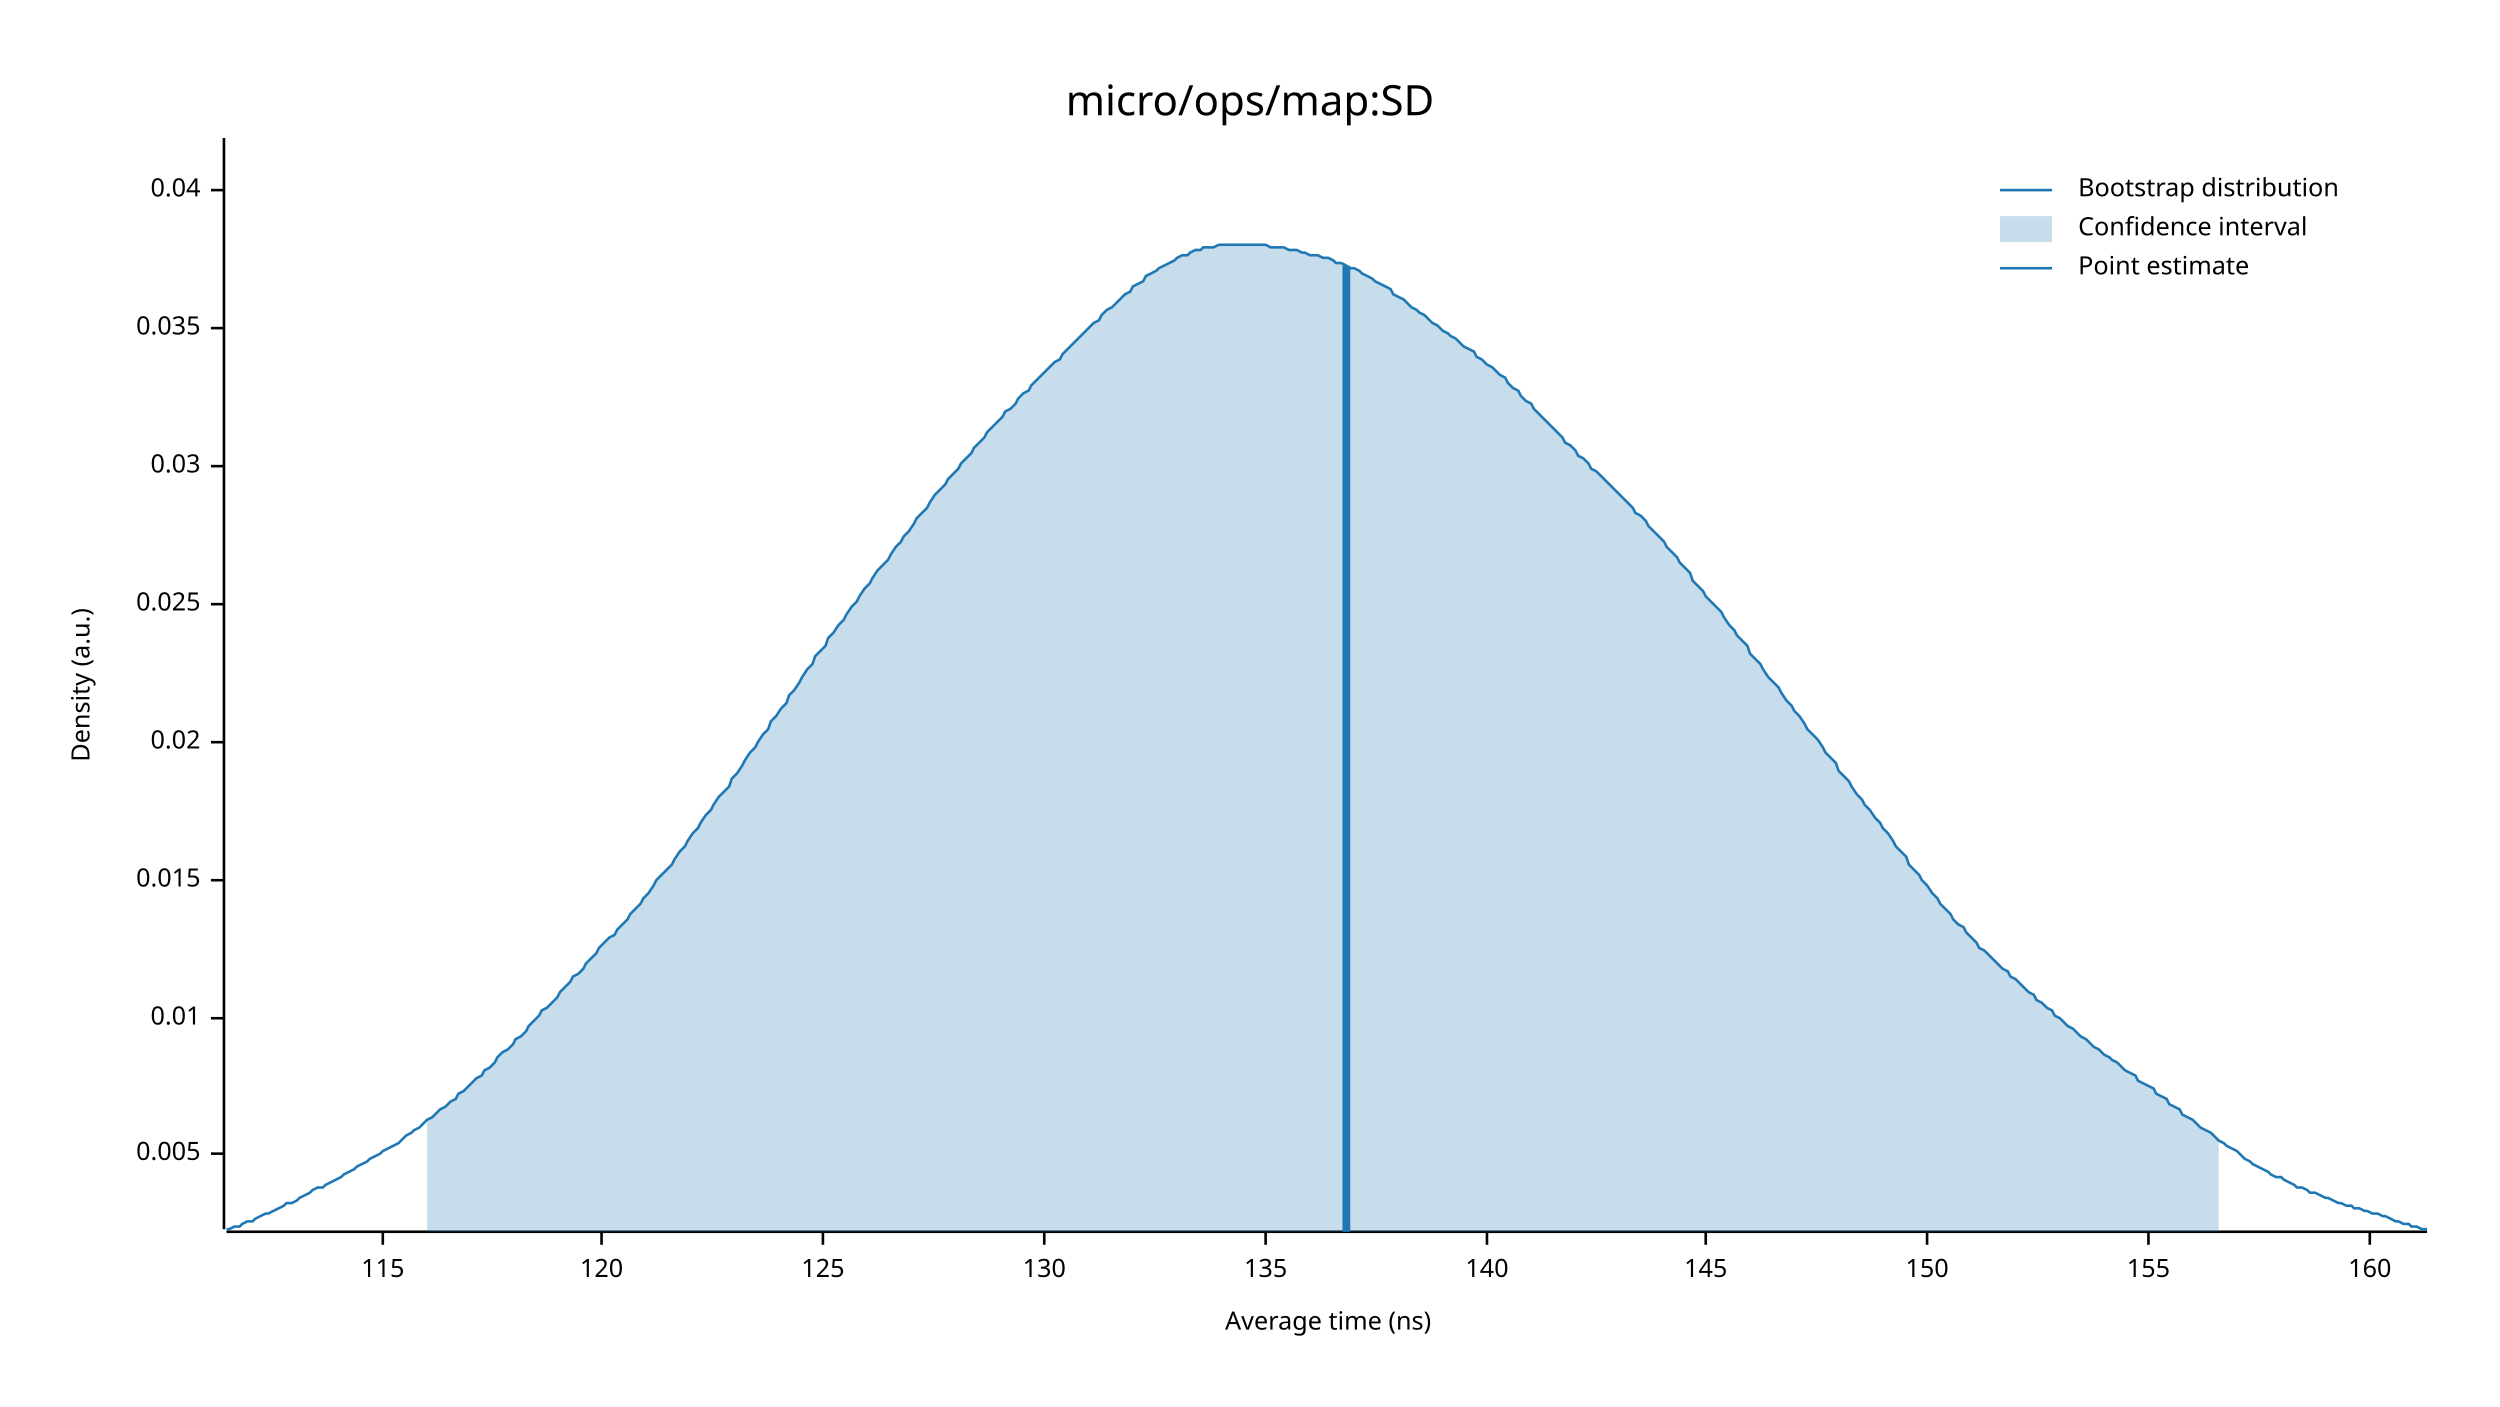
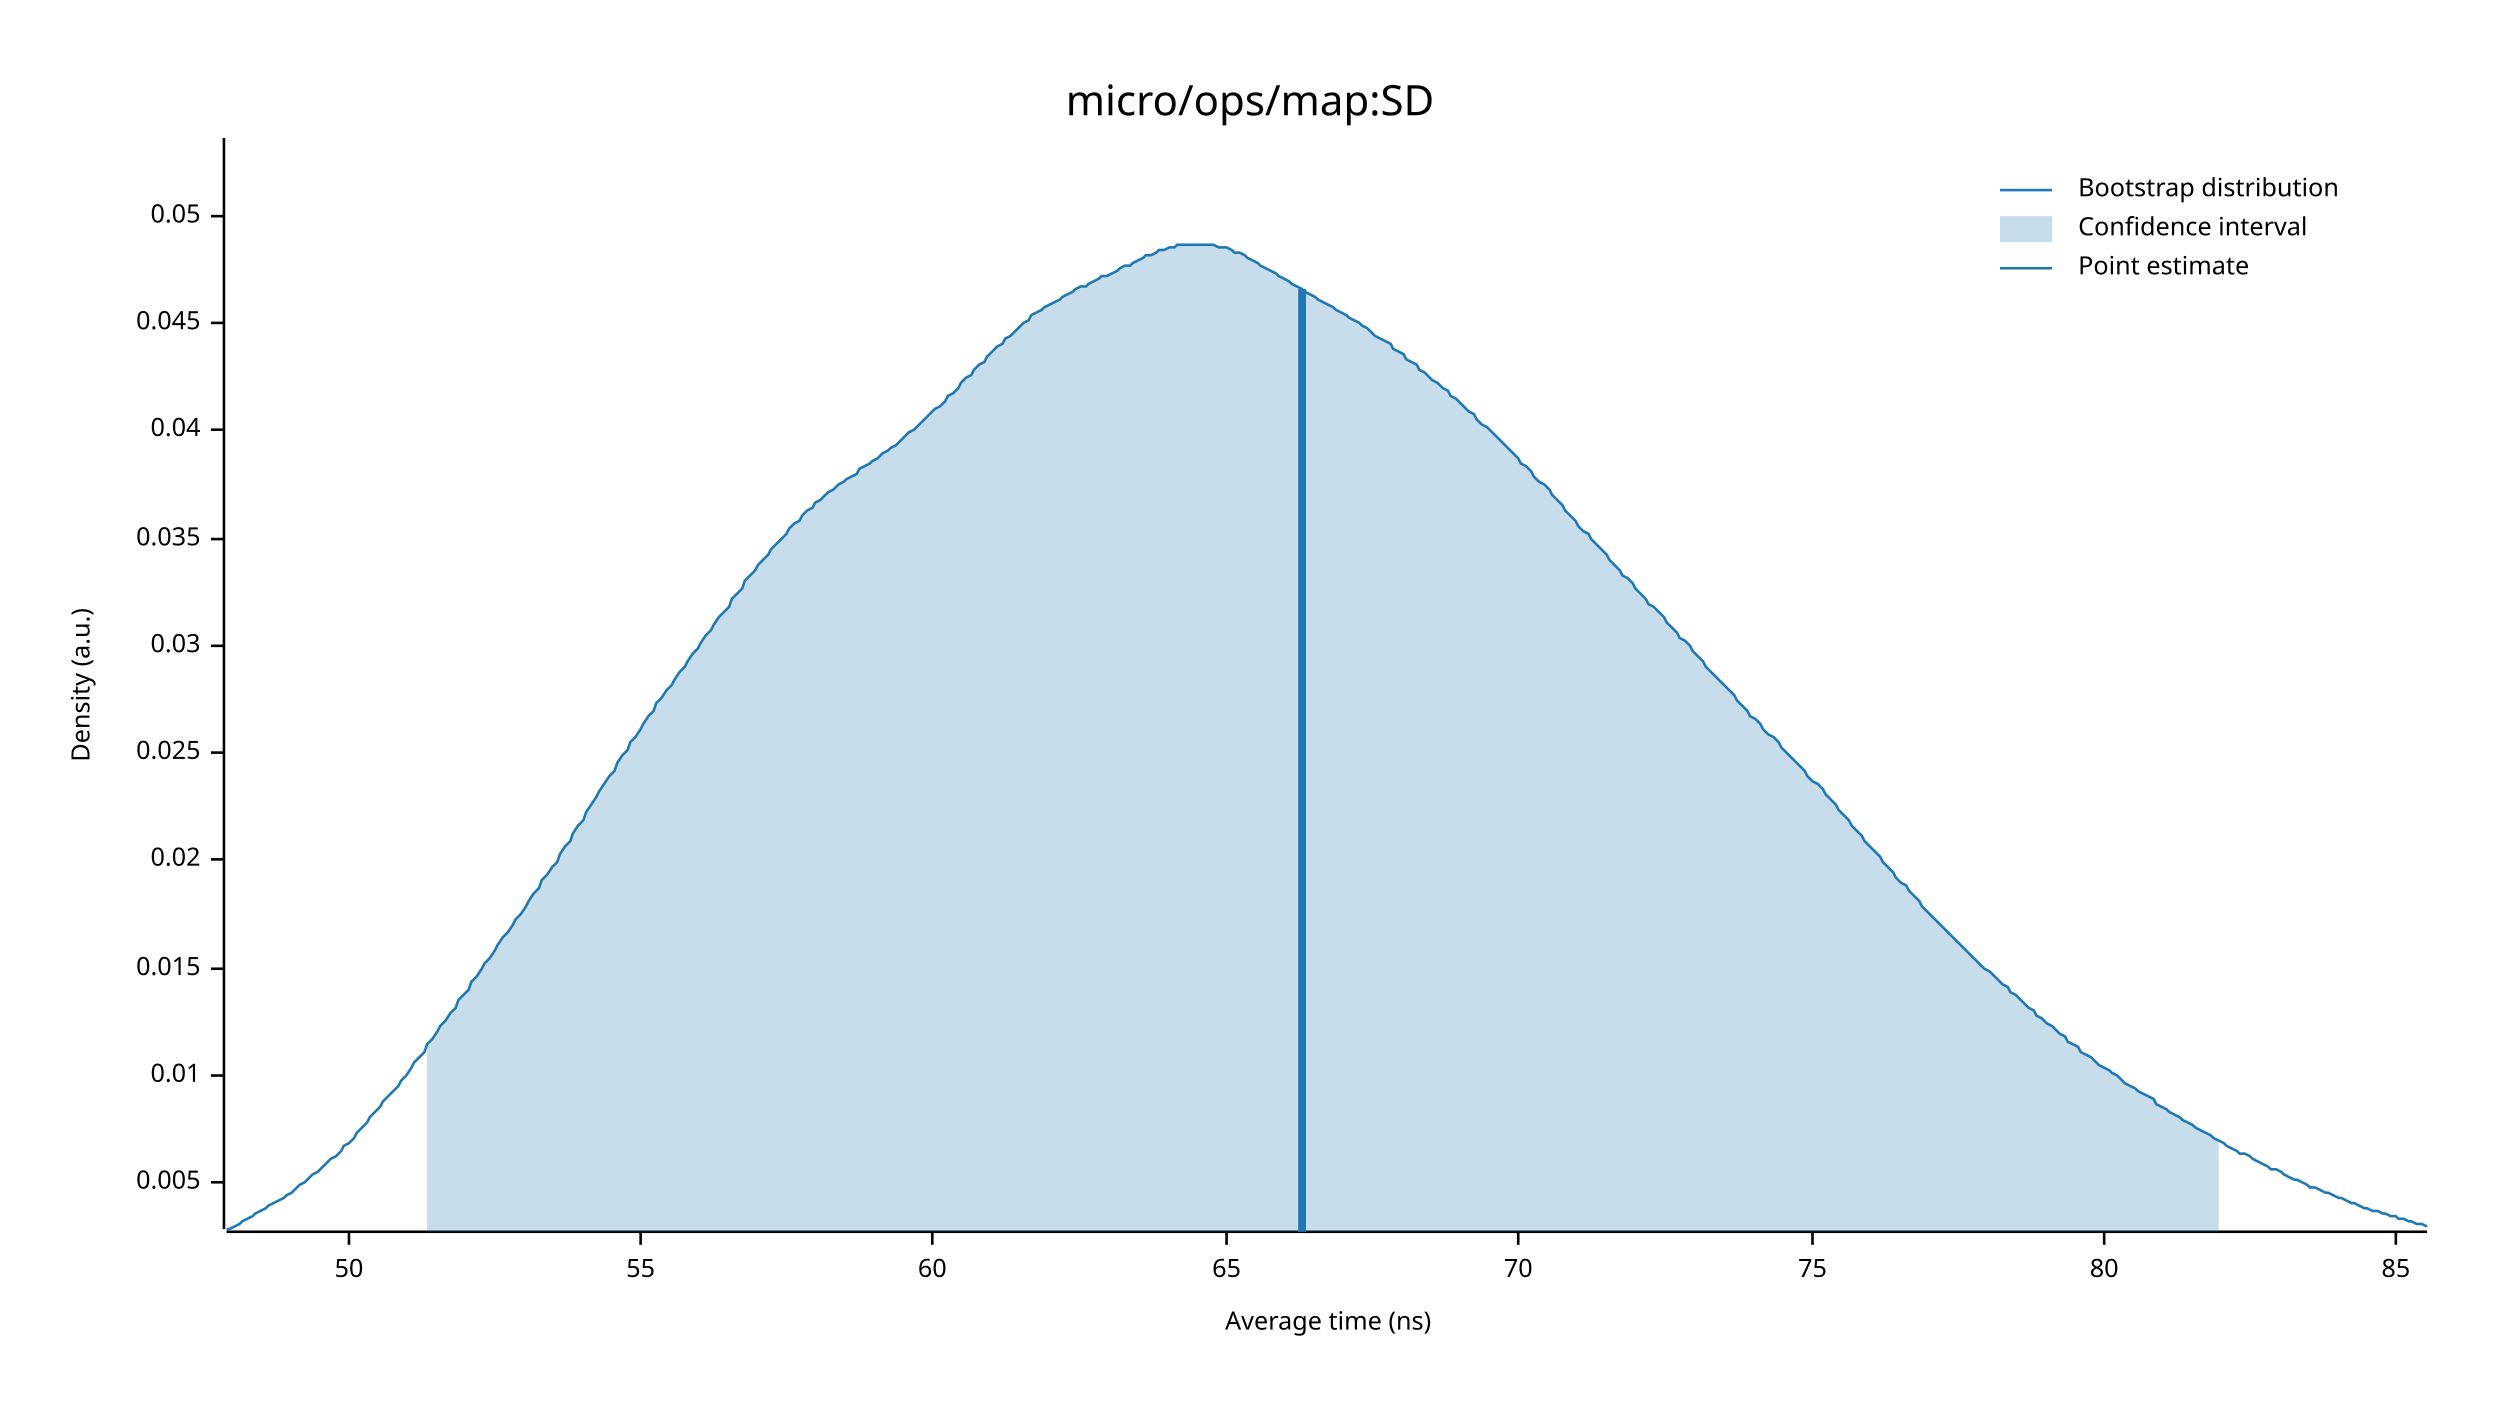
<svg xmlns="http://www.w3.org/2000/svg" width="960" height="540" viewBox="0 0 960 540">
  <text x="480" y="32" dy="0.76em" text-anchor="middle" font-family="sans-serif" font-size="16.129" opacity="1" fill="#000000">
micro/ops/map:SD
</text>
  <text x="27" y="263" dy="0.76em" text-anchor="middle" font-family="sans-serif" font-size="9.677" opacity="1" fill="#000000" transform="rotate(270, 27, 263)">
Density (a.u.)
</text>
  <text x="510" y="513" dy="-0.5ex" text-anchor="middle" font-family="sans-serif" font-size="9.677" opacity="1" fill="#000000">
Average time (ns)
</text>
  <polyline fill="none" opacity="1" stroke="#000000" stroke-width="1" points="86,53 86,472 " />
-   <text x="77" y="443" dy="0.5ex" text-anchor="end" font-family="sans-serif" font-size="9.677" opacity="1" fill="#000000">
+   <text x="77" y="454" dy="0.5ex" text-anchor="end" font-family="sans-serif" font-size="9.677" opacity="1" fill="#000000">
0.005
</text>
-   <polyline fill="none" opacity="1" stroke="#000000" stroke-width="1" points="81,443 86,443 " />
-   <text x="77" y="391" dy="0.5ex" text-anchor="end" font-family="sans-serif" font-size="9.677" opacity="1" fill="#000000">
+   <polyline fill="none" opacity="1" stroke="#000000" stroke-width="1" points="81,454 86,454 " />
+   <text x="77" y="413" dy="0.5ex" text-anchor="end" font-family="sans-serif" font-size="9.677" opacity="1" fill="#000000">
0.01
</text>
-   <polyline fill="none" opacity="1" stroke="#000000" stroke-width="1" points="81,391 86,391 " />
-   <text x="77" y="338" dy="0.5ex" text-anchor="end" font-family="sans-serif" font-size="9.677" opacity="1" fill="#000000">
+   <polyline fill="none" opacity="1" stroke="#000000" stroke-width="1" points="81,413 86,413 " />
+   <text x="77" y="372" dy="0.5ex" text-anchor="end" font-family="sans-serif" font-size="9.677" opacity="1" fill="#000000">
0.015
</text>
-   <polyline fill="none" opacity="1" stroke="#000000" stroke-width="1" points="81,338 86,338 " />
-   <text x="77" y="285" dy="0.5ex" text-anchor="end" font-family="sans-serif" font-size="9.677" opacity="1" fill="#000000">
+   <polyline fill="none" opacity="1" stroke="#000000" stroke-width="1" points="81,372 86,372 " />
+   <text x="77" y="330" dy="0.5ex" text-anchor="end" font-family="sans-serif" font-size="9.677" opacity="1" fill="#000000">
0.02
</text>
-   <polyline fill="none" opacity="1" stroke="#000000" stroke-width="1" points="81,285 86,285 " />
-   <text x="77" y="232" dy="0.5ex" text-anchor="end" font-family="sans-serif" font-size="9.677" opacity="1" fill="#000000">
+   <polyline fill="none" opacity="1" stroke="#000000" stroke-width="1" points="81,330 86,330 " />
+   <text x="77" y="289" dy="0.5ex" text-anchor="end" font-family="sans-serif" font-size="9.677" opacity="1" fill="#000000">
0.025
</text>
-   <polyline fill="none" opacity="1" stroke="#000000" stroke-width="1" points="81,232 86,232 " />
-   <text x="77" y="179" dy="0.5ex" text-anchor="end" font-family="sans-serif" font-size="9.677" opacity="1" fill="#000000">
+   <polyline fill="none" opacity="1" stroke="#000000" stroke-width="1" points="81,289 86,289 " />
+   <text x="77" y="248" dy="0.5ex" text-anchor="end" font-family="sans-serif" font-size="9.677" opacity="1" fill="#000000">
0.03
</text>
-   <polyline fill="none" opacity="1" stroke="#000000" stroke-width="1" points="81,179 86,179 " />
-   <text x="77" y="126" dy="0.5ex" text-anchor="end" font-family="sans-serif" font-size="9.677" opacity="1" fill="#000000">
+   <polyline fill="none" opacity="1" stroke="#000000" stroke-width="1" points="81,248 86,248 " />
+   <text x="77" y="207" dy="0.5ex" text-anchor="end" font-family="sans-serif" font-size="9.677" opacity="1" fill="#000000">
0.035
</text>
-   <polyline fill="none" opacity="1" stroke="#000000" stroke-width="1" points="81,126 86,126 " />
-   <text x="77" y="73" dy="0.5ex" text-anchor="end" font-family="sans-serif" font-size="9.677" opacity="1" fill="#000000">
+   <polyline fill="none" opacity="1" stroke="#000000" stroke-width="1" points="81,207 86,207 " />
+   <text x="77" y="165" dy="0.5ex" text-anchor="end" font-family="sans-serif" font-size="9.677" opacity="1" fill="#000000">
0.04
</text>
-   <polyline fill="none" opacity="1" stroke="#000000" stroke-width="1" points="81,73 86,73 " />
+   <polyline fill="none" opacity="1" stroke="#000000" stroke-width="1" points="81,165 86,165 " />
+   <text x="77" y="124" dy="0.5ex" text-anchor="end" font-family="sans-serif" font-size="9.677" opacity="1" fill="#000000">
+ 0.045
+ </text>
+   <polyline fill="none" opacity="1" stroke="#000000" stroke-width="1" points="81,124 86,124 " />
+   <text x="77" y="83" dy="0.5ex" text-anchor="end" font-family="sans-serif" font-size="9.677" opacity="1" fill="#000000">
+ 0.05
+ </text>
+   <polyline fill="none" opacity="1" stroke="#000000" stroke-width="1" points="81,83 86,83 " />
  <polyline fill="none" opacity="1" stroke="#000000" stroke-width="1" points="87,473 932,473 " />
-   <text x="147" y="483" dy="0.76em" text-anchor="middle" font-family="sans-serif" font-size="9.677" opacity="1" fill="#000000">
- 115
+   <text x="134" y="483" dy="0.76em" text-anchor="middle" font-family="sans-serif" font-size="9.677" opacity="1" fill="#000000">
+ 50
</text>
-   <polyline fill="none" opacity="1" stroke="#000000" stroke-width="1" points="147,473 147,478 " />
-   <text x="231" y="483" dy="0.76em" text-anchor="middle" font-family="sans-serif" font-size="9.677" opacity="1" fill="#000000">
- 120
+   <polyline fill="none" opacity="1" stroke="#000000" stroke-width="1" points="134,473 134,478 " />
+   <text x="246" y="483" dy="0.76em" text-anchor="middle" font-family="sans-serif" font-size="9.677" opacity="1" fill="#000000">
+ 55
</text>
-   <polyline fill="none" opacity="1" stroke="#000000" stroke-width="1" points="231,473 231,478 " />
-   <text x="316" y="483" dy="0.76em" text-anchor="middle" font-family="sans-serif" font-size="9.677" opacity="1" fill="#000000">
- 125
+   <polyline fill="none" opacity="1" stroke="#000000" stroke-width="1" points="246,473 246,478 " />
+   <text x="358" y="483" dy="0.76em" text-anchor="middle" font-family="sans-serif" font-size="9.677" opacity="1" fill="#000000">
+ 60
</text>
-   <polyline fill="none" opacity="1" stroke="#000000" stroke-width="1" points="316,473 316,478 " />
-   <text x="401" y="483" dy="0.76em" text-anchor="middle" font-family="sans-serif" font-size="9.677" opacity="1" fill="#000000">
- 130
+   <polyline fill="none" opacity="1" stroke="#000000" stroke-width="1" points="358,473 358,478 " />
+   <text x="471" y="483" dy="0.76em" text-anchor="middle" font-family="sans-serif" font-size="9.677" opacity="1" fill="#000000">
+ 65
</text>
-   <polyline fill="none" opacity="1" stroke="#000000" stroke-width="1" points="401,473 401,478 " />
-   <text x="486" y="483" dy="0.76em" text-anchor="middle" font-family="sans-serif" font-size="9.677" opacity="1" fill="#000000">
- 135
+   <polyline fill="none" opacity="1" stroke="#000000" stroke-width="1" points="471,473 471,478 " />
+   <text x="583" y="483" dy="0.76em" text-anchor="middle" font-family="sans-serif" font-size="9.677" opacity="1" fill="#000000">
+ 70
</text>
-   <polyline fill="none" opacity="1" stroke="#000000" stroke-width="1" points="486,473 486,478 " />
-   <text x="571" y="483" dy="0.76em" text-anchor="middle" font-family="sans-serif" font-size="9.677" opacity="1" fill="#000000">
- 140
+   <polyline fill="none" opacity="1" stroke="#000000" stroke-width="1" points="583,473 583,478 " />
+   <text x="696" y="483" dy="0.76em" text-anchor="middle" font-family="sans-serif" font-size="9.677" opacity="1" fill="#000000">
+ 75
</text>
-   <polyline fill="none" opacity="1" stroke="#000000" stroke-width="1" points="571,473 571,478 " />
-   <text x="655" y="483" dy="0.76em" text-anchor="middle" font-family="sans-serif" font-size="9.677" opacity="1" fill="#000000">
- 145
+   <polyline fill="none" opacity="1" stroke="#000000" stroke-width="1" points="696,473 696,478 " />
+   <text x="808" y="483" dy="0.76em" text-anchor="middle" font-family="sans-serif" font-size="9.677" opacity="1" fill="#000000">
+ 80
</text>
-   <polyline fill="none" opacity="1" stroke="#000000" stroke-width="1" points="655,473 655,478 " />
-   <text x="740" y="483" dy="0.76em" text-anchor="middle" font-family="sans-serif" font-size="9.677" opacity="1" fill="#000000">
- 150
+   <polyline fill="none" opacity="1" stroke="#000000" stroke-width="1" points="808,473 808,478 " />
+   <text x="920" y="483" dy="0.76em" text-anchor="middle" font-family="sans-serif" font-size="9.677" opacity="1" fill="#000000">
+ 85
</text>
-   <polyline fill="none" opacity="1" stroke="#000000" stroke-width="1" points="740,473 740,478 " />
-   <text x="825" y="483" dy="0.76em" text-anchor="middle" font-family="sans-serif" font-size="9.677" opacity="1" fill="#000000">
- 155
- </text>
-   <polyline fill="none" opacity="1" stroke="#000000" stroke-width="1" points="825,473 825,478 " />
-   <text x="910" y="483" dy="0.76em" text-anchor="middle" font-family="sans-serif" font-size="9.677" opacity="1" fill="#000000">
- 160
- </text>
-   <polyline fill="none" opacity="1" stroke="#000000" stroke-width="1" points="910,473 910,478 " />
-   <polyline fill="none" opacity="1" stroke="#1F78B4" stroke-width="1" points="87,472 88,472 90,471 92,471 93,470 95,469 97,469 98,468 100,467 102,466 103,466 105,465 107,464 109,463 110,462 112,462 114,461 115,460 117,459 119,458 120,457 122,456 124,456 125,455 127,454 129,453 131,452 132,451 134,450 136,449 137,448 139,447 141,446 142,445 144,444 146,443 147,442 149,441 151,440 153,439 154,438 156,436 158,435 159,434 161,433 163,431 164,430 166,429 168,427 169,426 171,425 173,423 175,422 176,420 178,419 180,417 181,416 183,414 185,413 186,411 188,410 190,408 191,406 193,404 195,403 197,401 198,399 200,398 202,396 203,394 205,392 207,390 208,388 210,387 212,385 214,383 215,381 217,379 219,377 220,375 222,374 224,372 225,370 227,368 229,366 230,364 232,362 234,360 236,359 237,357 239,355 241,353 242,351 244,349 246,347 247,345 249,343 251,340 252,338 254,336 256,334 258,332 259,330 261,327 263,325 264,323 266,320 268,318 269,316 271,313 273,311 274,309 276,306 278,304 280,302 281,299 283,297 285,294 286,292 288,289 290,287 291,285 293,282 295,280 296,277 298,275 300,272 302,270 303,267 305,265 307,262 308,260 310,257 312,255 313,252 315,250 317,248 318,245 320,243 322,240 324,238 325,236 327,233 329,231 330,229 332,226 334,224 335,222 337,219 339,217 341,215 342,213 344,210 346,208 347,206 349,204 351,201 352,199 354,197 356,195 357,193 359,190 361,188 363,186 364,184 366,182 368,180 369,178 371,176 373,174 374,172 376,170 378,168 379,166 381,164 383,162 385,160 386,158 388,157 390,155 391,153 393,151 395,150 396,148 398,146 400,144 401,143 403,141 405,139 407,138 408,136 410,134 412,132 413,131 415,129 417,127 418,126 420,124 422,123 423,121 425,119 427,118 429,116 430,115 432,113 434,112 435,110 437,109 439,108 440,106 442,105 444,104 445,103 447,102 449,101 451,100 452,99 454,98 456,98 457,97 459,96 461,96 462,95 464,95 466,95 468,94 469,94 471,94 473,94 474,94 476,94 478,94 479,94 481,94 483,94 484,94 486,94 488,95 490,95 491,95 493,95 495,96 496,96 498,96 500,97 501,97 503,98 505,98 506,98 508,99 510,99 512,100 513,101 515,101 517,102 518,103 520,103 522,104 523,105 525,106 527,107 528,108 530,109 532,110 534,111 535,113 537,114 539,115 540,116 542,118 544,119 545,120 547,121 549,123 550,124 552,125 554,127 556,128 557,129 559,130 561,132 562,133 564,134 566,135 567,137 569,138 571,140 573,141 574,142 576,144 578,145 579,147 581,149 583,150 584,152 586,154 588,155 589,157 591,159 593,161 595,163 596,164 598,166 600,168 601,170 603,171 605,173 606,175 608,176 610,178 611,180 613,181 615,183 617,185 618,186 620,188 622,190 623,191 625,193 627,195 628,197 630,198 632,200 633,202 635,204 637,206 639,208 640,210 642,212 644,214 645,216 647,218 649,220 650,223 652,225 654,227 655,229 657,231 659,233 661,235 662,237 664,240 666,242 667,244 669,246 671,248 672,251 674,253 676,255 677,257 679,260 681,262 683,264 684,266 686,269 688,271 689,273 691,275 693,278 694,280 696,282 698,284 700,287 701,289 703,291 705,293 706,296 708,298 710,300 711,302 713,305 715,307 716,309 718,311 720,314 722,316 723,318 725,320 727,323 728,325 730,327 732,329 733,332 735,334 737,336 738,338 740,340 742,343 744,345 745,347 747,349 749,351 750,353 752,355 754,356 755,358 757,360 759,362 760,364 762,365 764,367 766,369 767,370 769,372 771,373 772,375 774,376 776,378 777,379 779,381 781,382 782,384 784,385 786,387 788,388 789,390 791,391 793,393 794,394 796,395 798,397 799,398 801,399 803,401 804,402 806,403 808,405 810,406 811,407 813,408 815,410 816,411 818,412 820,413 821,415 823,416 825,417 827,418 828,420 830,421 832,422 833,424 835,425 837,426 838,428 840,429 842,430 843,431 845,433 847,434 849,435 850,436 852,438 854,439 855,440 857,441 859,442 860,443 862,445 864,446 865,447 867,448 869,449 871,450 872,451 874,452 876,452 877,453 879,454 881,455 882,456 884,456 886,457 887,458 889,458 891,459 893,460 894,460 896,461 898,462 899,462 901,463 903,463 904,464 906,464 908,465 909,465 911,466 913,466 915,467 916,467 918,468 920,469 921,469 923,470 925,470 926,471 928,471 930,472 932,472 " />
-   <polygon opacity="0.25" fill="#1F78B4" points="164,430 166,429 168,427 169,426 171,425 173,423 175,422 176,420 178,419 180,417 181,416 183,414 185,413 186,411 188,410 190,408 191,406 193,404 195,403 197,401 198,399 200,398 202,396 203,394 205,392 207,390 208,388 210,387 212,385 214,383 215,381 217,379 219,377 220,375 222,374 224,372 225,370 227,368 229,366 230,364 232,362 234,360 236,359 237,357 239,355 241,353 242,351 244,349 246,347 247,345 249,343 251,340 252,338 254,336 256,334 258,332 259,330 261,327 263,325 264,323 266,320 268,318 269,316 271,313 273,311 274,309 276,306 278,304 280,302 281,299 283,297 285,294 286,292 288,289 290,287 291,285 293,282 295,280 296,277 298,275 300,272 302,270 303,267 305,265 307,262 308,260 310,257 312,255 313,252 315,250 317,248 318,245 320,243 322,240 324,238 325,236 327,233 329,231 330,229 332,226 334,224 335,222 337,219 339,217 341,215 342,213 344,210 346,208 347,206 349,204 351,201 352,199 354,197 356,195 357,193 359,190 361,188 363,186 364,184 366,182 368,180 369,178 371,176 373,174 374,172 376,170 378,168 379,166 381,164 383,162 385,160 386,158 388,157 390,155 391,153 393,151 395,150 396,148 398,146 400,144 401,143 403,141 405,139 407,138 408,136 410,134 412,132 413,131 415,129 417,127 418,126 420,124 422,123 423,121 425,119 427,118 429,116 430,115 432,113 434,112 435,110 437,109 439,108 440,106 442,105 444,104 445,103 447,102 449,101 451,100 452,99 454,98 456,98 457,97 459,96 461,96 462,95 464,95 466,95 468,94 469,94 471,94 473,94 474,94 476,94 478,94 479,94 481,94 483,94 484,94 486,94 488,95 490,95 491,95 493,95 495,96 496,96 498,96 500,97 501,97 503,98 505,98 506,98 508,99 510,99 512,100 513,101 515,101 517,102 518,103 520,103 522,104 523,105 525,106 527,107 528,108 530,109 532,110 534,111 535,113 537,114 539,115 540,116 542,118 544,119 545,120 547,121 549,123 550,124 552,125 554,127 556,128 557,129 559,130 561,132 562,133 564,134 566,135 567,137 569,138 571,140 573,141 574,142 576,144 578,145 579,147 581,149 583,150 584,152 586,154 588,155 589,157 591,159 593,161 595,163 596,164 598,166 600,168 601,170 603,171 605,173 606,175 608,176 610,178 611,180 613,181 615,183 617,185 618,186 620,188 622,190 623,191 625,193 627,195 628,197 630,198 632,200 633,202 635,204 637,206 639,208 640,210 642,212 644,214 645,216 647,218 649,220 650,223 652,225 654,227 655,229 657,231 659,233 661,235 662,237 664,240 666,242 667,244 669,246 671,248 672,251 674,253 676,255 677,257 679,260 681,262 683,264 684,266 686,269 688,271 689,273 691,275 693,278 694,280 696,282 698,284 700,287 701,289 703,291 705,293 706,296 708,298 710,300 711,302 713,305 715,307 716,309 718,311 720,314 722,316 723,318 725,320 727,323 728,325 730,327 732,329 733,332 735,334 737,336 738,338 740,340 742,343 744,345 745,347 747,349 749,351 750,353 752,355 754,356 755,358 757,360 759,362 760,364 762,365 764,367 766,369 767,370 769,372 771,373 772,375 774,376 776,378 777,379 779,381 781,382 782,384 784,385 786,387 788,388 789,390 791,391 793,393 794,394 796,395 798,397 799,398 801,399 803,401 804,402 806,403 808,405 810,406 811,407 813,408 815,410 816,411 818,412 820,413 821,415 823,416 825,417 827,418 828,420 830,421 832,422 833,424 835,425 837,426 838,428 840,429 842,430 843,431 845,433 847,434 849,435 850,436 852,438 852,473 164,473 " />
-   <polyline fill="none" opacity="1" stroke="#1F78B4" stroke-width="3" points="517,473 517,102 " />
+   <polyline fill="none" opacity="1" stroke="#000000" stroke-width="1" points="920,473 920,478 " />
+   <polyline fill="none" opacity="1" stroke="#1F78B4" stroke-width="1" points="87,472 88,472 90,471 92,470 93,469 95,468 97,467 98,466 100,465 102,464 103,463 105,462 107,461 109,460 110,459 112,458 114,456 115,455 117,454 119,452 120,451 122,450 124,448 125,447 127,445 129,444 131,442 132,440 134,439 136,437 137,435 139,433 141,431 142,429 144,427 146,425 147,423 149,421 151,419 153,417 154,415 156,413 158,410 159,408 161,406 163,404 164,401 166,399 168,396 169,394 171,392 173,389 175,387 176,384 178,382 180,380 181,377 183,375 185,372 186,370 188,368 190,365 191,363 193,360 195,358 197,355 198,353 200,351 202,348 203,346 205,343 207,341 208,338 210,336 212,333 214,331 215,328 217,325 219,323 220,320 222,317 224,315 225,312 227,309 229,306 230,304 232,301 234,298 236,296 237,293 239,290 241,288 242,285 244,283 246,280 247,278 249,275 251,273 252,270 254,268 256,265 258,263 259,261 261,258 263,256 264,254 266,251 268,249 269,247 271,244 273,242 274,240 276,237 278,235 280,233 281,230 283,228 285,226 286,223 288,221 290,219 291,217 293,215 295,213 296,211 298,209 300,207 302,205 303,203 305,201 307,200 308,198 310,196 312,195 313,193 315,192 317,190 318,189 320,188 322,186 324,185 325,184 327,183 329,182 330,180 332,179 334,178 335,177 337,176 339,174 341,173 342,172 344,171 346,169 347,168 349,166 351,165 352,164 354,162 356,160 357,159 359,157 361,156 363,154 364,152 366,151 368,149 369,147 371,145 373,144 374,142 376,140 378,139 379,137 381,135 383,133 385,132 386,130 388,129 390,127 391,126 393,124 395,123 396,121 398,120 400,119 401,118 403,117 405,116 407,115 408,114 410,113 412,112 413,111 415,110 417,110 418,109 420,108 422,107 423,106 425,106 427,105 429,104 430,103 432,102 434,102 435,101 437,100 439,99 440,98 442,98 444,97 445,96 447,96 449,95 451,95 452,94 454,94 456,94 457,94 459,94 461,94 462,94 464,94 466,94 468,95 469,95 471,95 473,96 474,97 476,97 478,98 479,99 481,100 483,101 484,102 486,103 488,104 490,105 491,106 493,107 495,108 496,109 498,110 500,111 501,112 503,113 505,114 506,115 508,116 510,117 512,118 513,119 515,120 517,121 518,122 520,123 522,124 523,125 525,126 527,128 528,129 530,130 532,131 534,132 535,134 537,135 539,136 540,138 542,139 544,140 545,142 547,143 549,145 550,146 552,147 554,149 556,150 557,152 559,153 561,155 562,156 564,158 566,159 567,161 569,163 571,164 573,166 574,167 576,169 578,171 579,172 581,174 583,176 584,178 586,179 588,181 589,183 591,185 593,186 595,188 596,190 598,192 600,194 601,196 603,198 605,200 606,202 608,204 610,205 611,207 613,209 615,211 617,213 618,215 620,217 622,219 623,221 625,222 627,224 628,226 630,228 632,230 633,232 635,233 637,235 639,237 640,239 642,241 644,243 645,245 647,246 649,248 650,250 652,252 654,254 655,256 657,258 659,260 661,262 662,263 664,265 666,267 667,269 669,271 671,273 672,275 674,276 676,278 677,280 679,282 681,283 683,285 684,287 686,289 688,291 689,292 691,294 693,296 694,298 696,300 698,301 700,303 701,305 703,307 705,309 706,311 708,313 710,315 711,317 713,319 715,321 716,323 718,325 720,327 722,329 723,331 725,333 727,335 728,337 730,339 732,340 733,342 735,344 737,346 738,348 740,350 742,352 744,354 745,355 747,357 749,359 750,360 752,362 754,364 755,365 757,367 759,369 760,370 762,372 764,373 766,375 767,376 769,378 771,379 772,381 774,382 776,384 777,385 779,387 781,388 782,390 784,391 786,393 788,394 789,395 791,397 793,398 794,400 796,401 798,402 799,404 801,405 803,406 804,407 806,409 808,410 810,411 811,412 813,413 815,415 816,416 818,417 820,418 821,419 823,420 825,421 827,422 828,424 830,425 832,426 833,427 835,428 837,429 838,430 840,431 842,432 843,433 845,434 847,435 849,436 850,437 852,438 854,439 855,440 857,441 859,442 860,443 862,443 864,444 865,445 867,446 869,447 871,448 872,449 874,449 876,450 877,451 879,452 881,453 882,453 884,454 886,455 887,456 889,456 891,457 893,458 894,458 896,459 898,460 899,460 901,461 903,462 904,462 906,463 908,464 909,464 911,465 913,465 915,466 916,466 918,467 920,467 921,468 923,468 925,469 926,469 928,470 930,470 932,471 " />
+   <polygon opacity="0.25" fill="#1F78B4" points="164,401 166,399 168,396 169,394 171,392 173,389 175,387 176,384 178,382 180,380 181,377 183,375 185,372 186,370 188,368 190,365 191,363 193,360 195,358 197,355 198,353 200,351 202,348 203,346 205,343 207,341 208,338 210,336 212,333 214,331 215,328 217,325 219,323 220,320 222,317 224,315 225,312 227,309 229,306 230,304 232,301 234,298 236,296 237,293 239,290 241,288 242,285 244,283 246,280 247,278 249,275 251,273 252,270 254,268 256,265 258,263 259,261 261,258 263,256 264,254 266,251 268,249 269,247 271,244 273,242 274,240 276,237 278,235 280,233 281,230 283,228 285,226 286,223 288,221 290,219 291,217 293,215 295,213 296,211 298,209 300,207 302,205 303,203 305,201 307,200 308,198 310,196 312,195 313,193 315,192 317,190 318,189 320,188 322,186 324,185 325,184 327,183 329,182 330,180 332,179 334,178 335,177 337,176 339,174 341,173 342,172 344,171 346,169 347,168 349,166 351,165 352,164 354,162 356,160 357,159 359,157 361,156 363,154 364,152 366,151 368,149 369,147 371,145 373,144 374,142 376,140 378,139 379,137 381,135 383,133 385,132 386,130 388,129 390,127 391,126 393,124 395,123 396,121 398,120 400,119 401,118 403,117 405,116 407,115 408,114 410,113 412,112 413,111 415,110 417,110 418,109 420,108 422,107 423,106 425,106 427,105 429,104 430,103 432,102 434,102 435,101 437,100 439,99 440,98 442,98 444,97 445,96 447,96 449,95 451,95 452,94 454,94 456,94 457,94 459,94 461,94 462,94 464,94 466,94 468,95 469,95 471,95 473,96 474,97 476,97 478,98 479,99 481,100 483,101 484,102 486,103 488,104 490,105 491,106 493,107 495,108 496,109 498,110 500,111 501,112 503,113 505,114 506,115 508,116 510,117 512,118 513,119 515,120 517,121 518,122 520,123 522,124 523,125 525,126 527,128 528,129 530,130 532,131 534,132 535,134 537,135 539,136 540,138 542,139 544,140 545,142 547,143 549,145 550,146 552,147 554,149 556,150 557,152 559,153 561,155 562,156 564,158 566,159 567,161 569,163 571,164 573,166 574,167 576,169 578,171 579,172 581,174 583,176 584,178 586,179 588,181 589,183 591,185 593,186 595,188 596,190 598,192 600,194 601,196 603,198 605,200 606,202 608,204 610,205 611,207 613,209 615,211 617,213 618,215 620,217 622,219 623,221 625,222 627,224 628,226 630,228 632,230 633,232 635,233 637,235 639,237 640,239 642,241 644,243 645,245 647,246 649,248 650,250 652,252 654,254 655,256 657,258 659,260 661,262 662,263 664,265 666,267 667,269 669,271 671,273 672,275 674,276 676,278 677,280 679,282 681,283 683,285 684,287 686,289 688,291 689,292 691,294 693,296 694,298 696,300 698,301 700,303 701,305 703,307 705,309 706,311 708,313 710,315 711,317 713,319 715,321 716,323 718,325 720,327 722,329 723,331 725,333 727,335 728,337 730,339 732,340 733,342 735,344 737,346 738,348 740,350 742,352 744,354 745,355 747,357 749,359 750,360 752,362 754,364 755,365 757,367 759,369 760,370 762,372 764,373 766,375 767,376 769,378 771,379 772,381 774,382 776,384 777,385 779,387 781,388 782,390 784,391 786,393 788,394 789,395 791,397 793,398 794,400 796,401 798,402 799,404 801,405 803,406 804,407 806,409 808,410 810,411 811,412 813,413 815,415 816,416 818,417 820,418 821,419 823,420 825,421 827,422 828,424 830,425 832,426 833,427 835,428 837,429 838,430 840,431 842,432 843,433 845,434 847,435 849,436 850,437 852,438 852,473 164,473 " />
+   <polyline fill="none" opacity="1" stroke="#1F78B4" stroke-width="3" points="500,473 500,111 " />
  <text x="798" y="68" dy="0.76em" text-anchor="start" font-family="sans-serif" font-size="9.677" opacity="1" fill="#000000">
Bootstrap distribution
</text>
  <text x="798" y="83" dy="0.76em" text-anchor="start" font-family="sans-serif" font-size="9.677" opacity="1" fill="#000000">
Confidence interval
</text>
  <text x="798" y="98" dy="0.76em" text-anchor="start" font-family="sans-serif" font-size="9.677" opacity="1" fill="#000000">
Point estimate
</text>
  <polyline fill="none" opacity="1" stroke="#1F78B4" stroke-width="1" points="768,73 788,73 " />
  <rect x="768" y="83" width="20" height="10" opacity="0.25" fill="#1F78B4" stroke="none" />
  <polyline fill="none" opacity="1" stroke="#1F78B4" stroke-width="1" points="768,103 788,103 " />
</svg>
